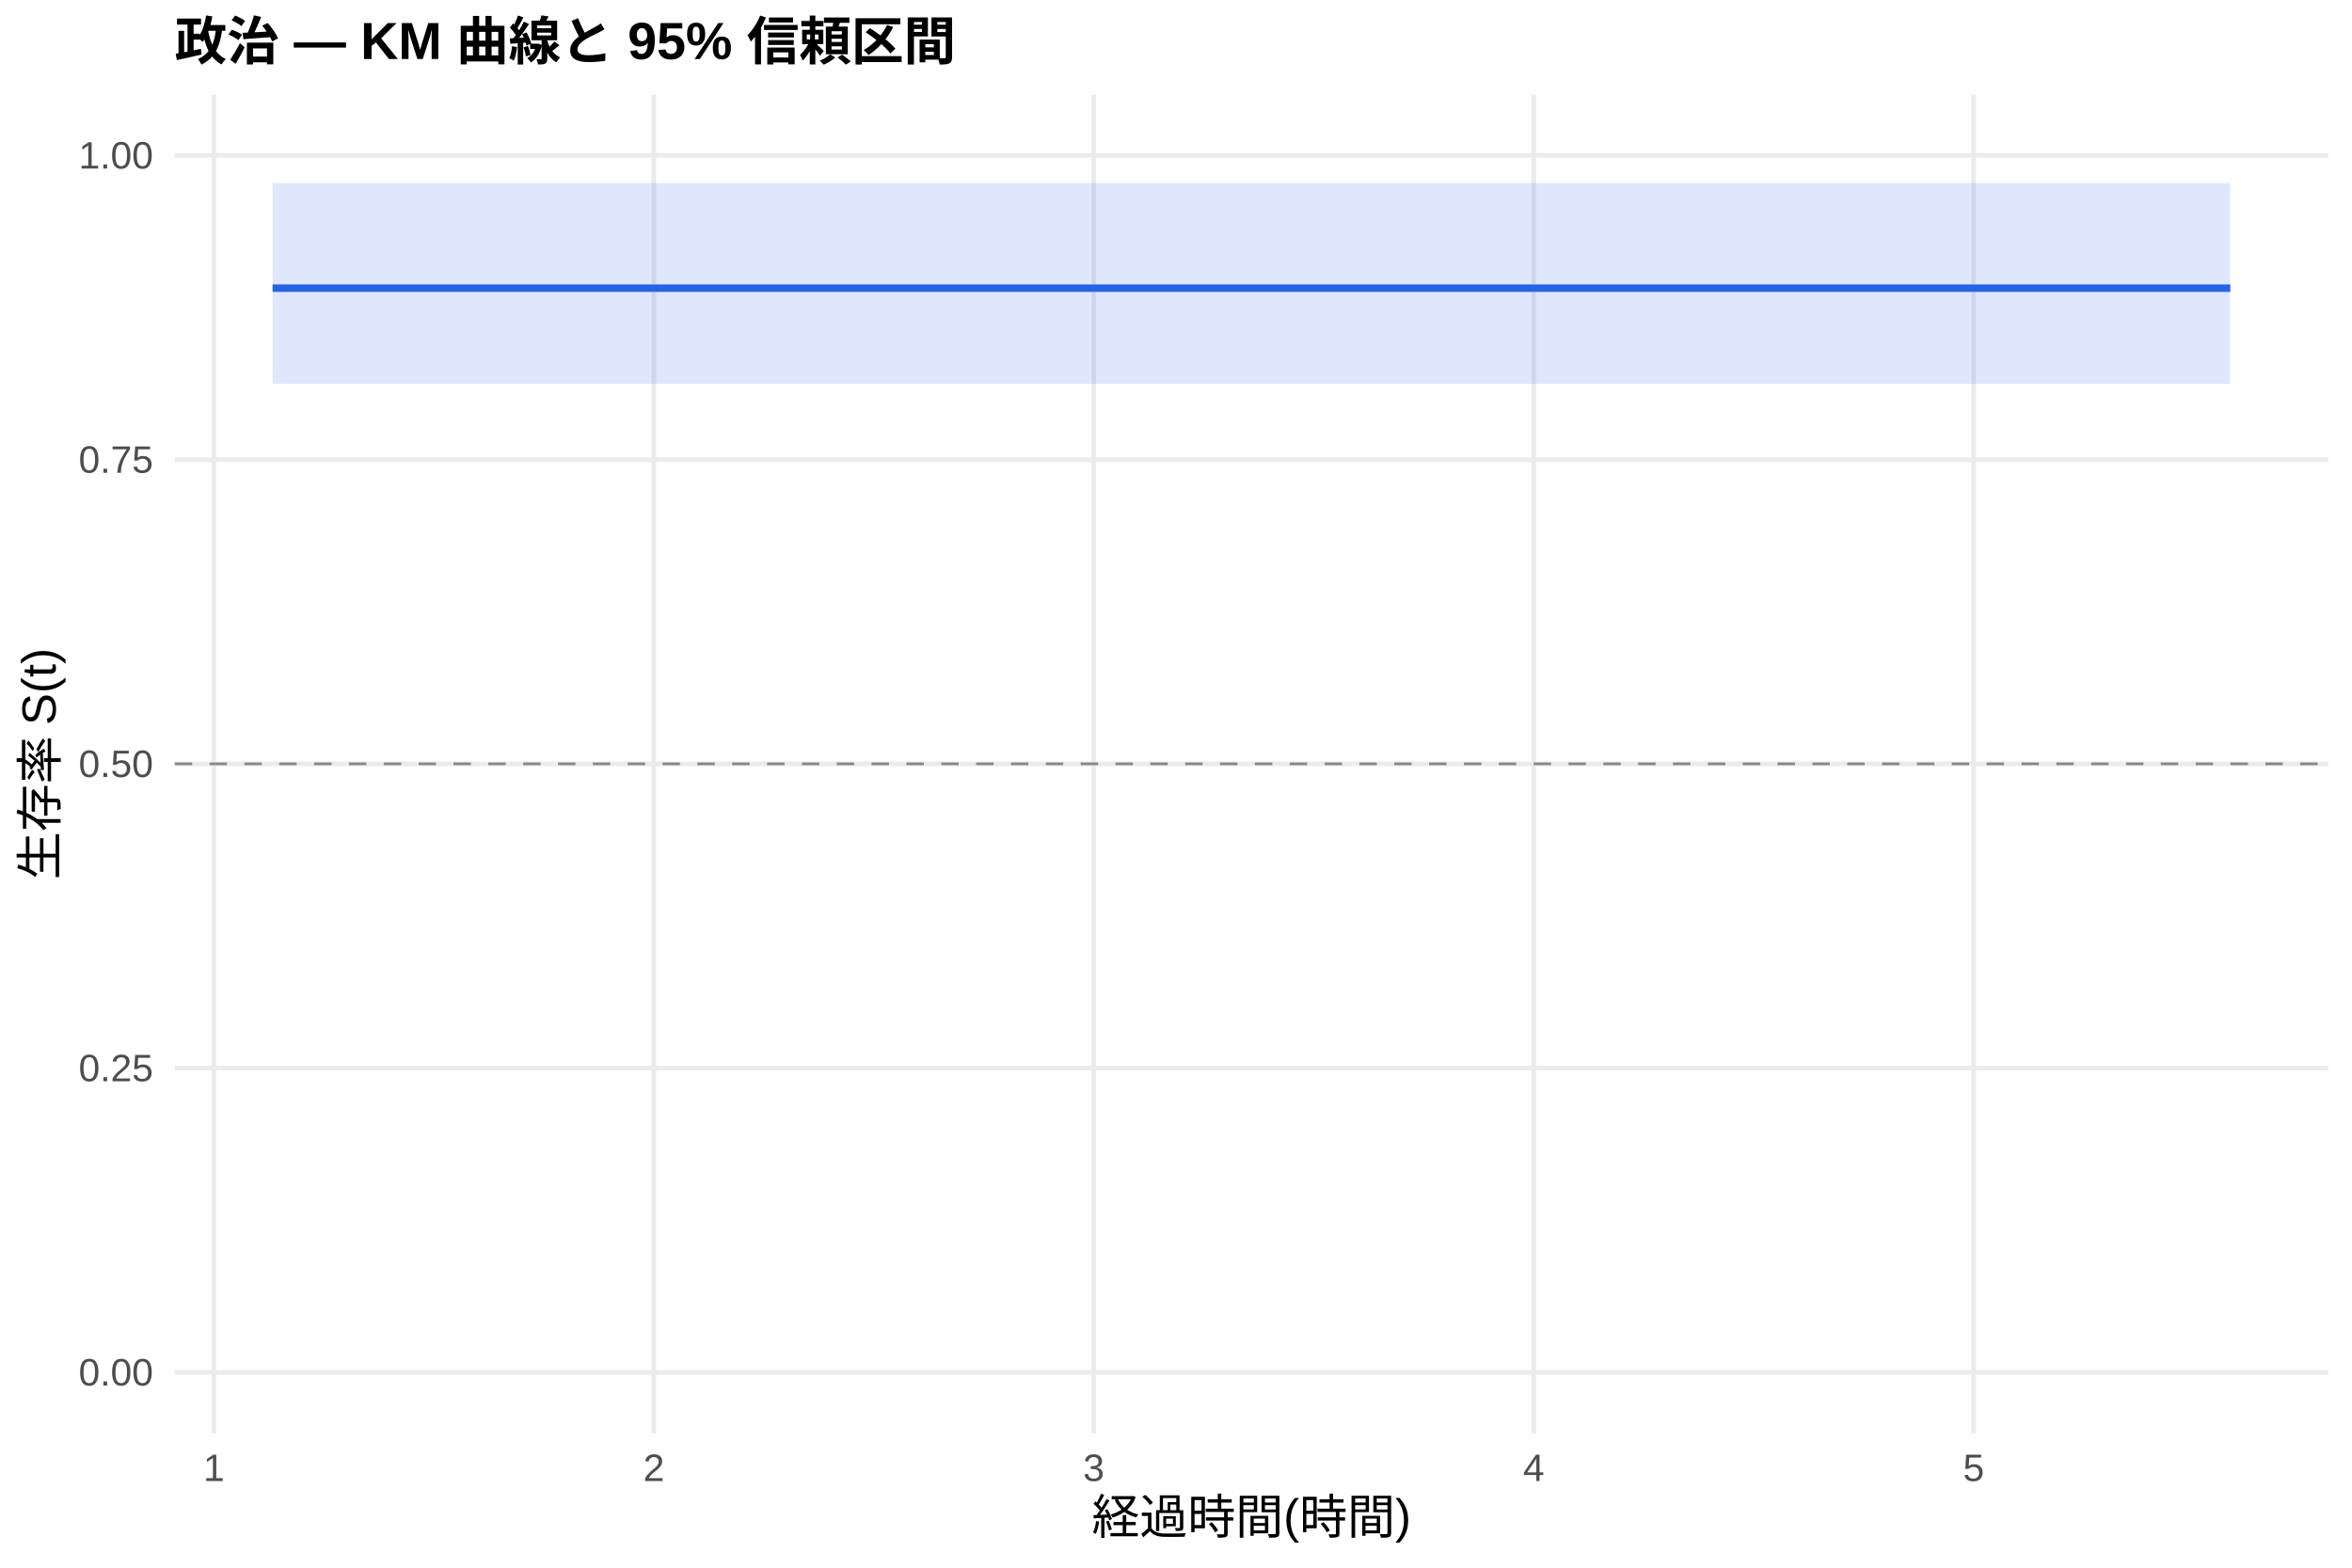
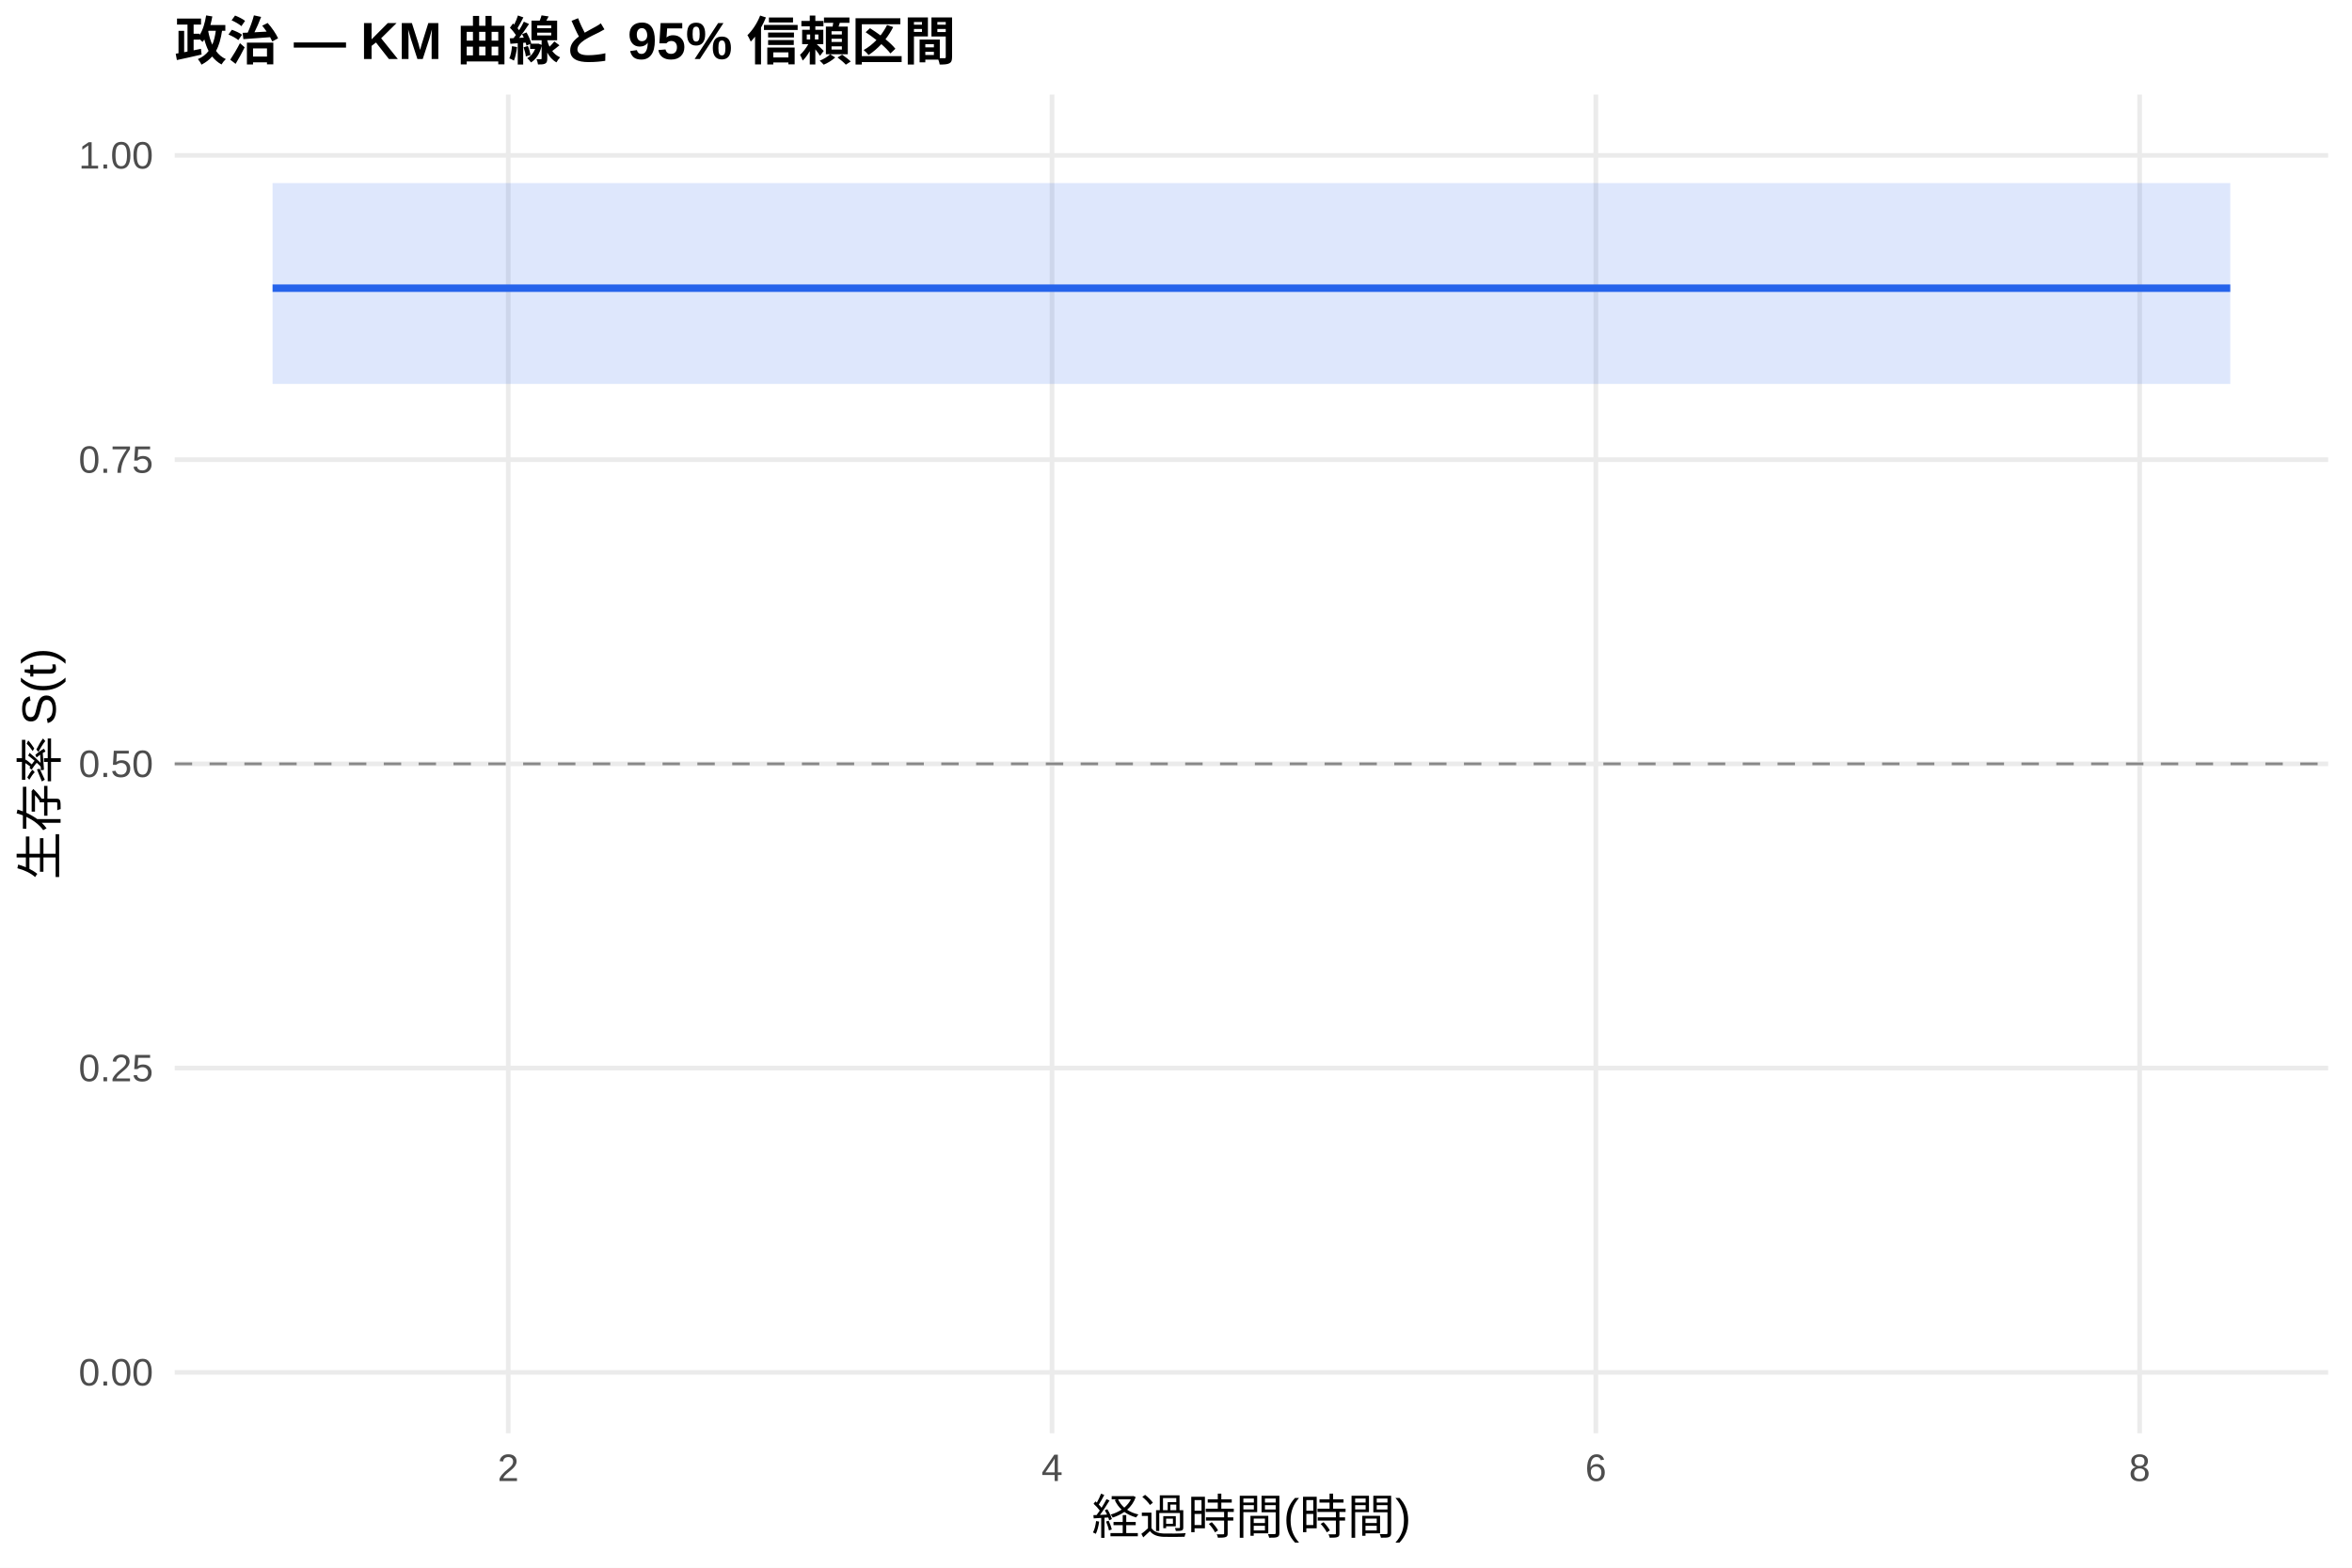
<svg xmlns="http://www.w3.org/2000/svg" width="540.00pt" height="360.00pt" viewBox="0 0 540.00 360.00">
  <g class="svglite">
    <defs>
      <style type="text/css">
    .svglite line, .svglite polyline, .svglite polygon, .svglite path, .svglite rect, .svglite circle {
      fill: none;
      stroke: #000000;
      stroke-linecap: round;
      stroke-linejoin: round;
      stroke-miterlimit: 10.00;
    }
    .svglite text {
      white-space: pre;
    }
    .svglite g.glyphgroup path {
      fill: inherit;
      stroke: none;
    }
  </style>
    </defs>
    <rect width="100%" height="100%" style="stroke: none; fill: #FFFFFF;" />
    <defs>
      <clipPath id="cpMC4wMHw1NDAuMDB8MC4wMHwzNjAuMDA=">
        <rect x="0.00" y="0.00" width="540.00" height="360.00" />
      </clipPath>
    </defs>
    <g clip-path="url(#cpMC4wMHw1NDAuMDB8MC4wMHwzNjAuMDA=)">
      <rect x="0" y="0.00" width="540.00" height="360.00" style="stroke-width: 1.07; stroke: none; fill: #FFFFFF;" />
    </g>
    <defs>
      <clipPath id="cpNDAuMTF8NTM0LjUyfDIxLjcxfDMyOS4xMg==">
        <rect x="40.11" y="21.71" width="494.41" height="307.41" />
      </clipPath>
    </defs>
    <g clip-path="url(#cpNDAuMTF8NTM0LjUyfDIxLjcxfDMyOS4xMg==)">
      <polyline points="40.11,315.14 534.52,315.14 " style="stroke-width: 1.07; stroke: #EBEBEB; stroke-linecap: butt;" />
      <polyline points="40.11,245.28 534.52,245.28 " style="stroke-width: 1.07; stroke: #EBEBEB; stroke-linecap: butt;" />
      <polyline points="40.11,175.41 534.52,175.41 " style="stroke-width: 1.07; stroke: #EBEBEB; stroke-linecap: butt;" />
      <polyline points="40.11,105.55 534.52,105.55 " style="stroke-width: 1.07; stroke: #EBEBEB; stroke-linecap: butt;" />
      <polyline points="40.11,35.68 534.52,35.68 " style="stroke-width: 1.07; stroke: #EBEBEB; stroke-linecap: butt;" />
-       <polyline points="49.12,329.12 49.12,21.71 " style="stroke-width: 1.07; stroke: #EBEBEB; stroke-linecap: butt;" />
-       <polyline points="150.12,329.12 150.12,21.71 " style="stroke-width: 1.07; stroke: #EBEBEB; stroke-linecap: butt;" />
-       <polyline points="251.12,329.12 251.12,21.71 " style="stroke-width: 1.07; stroke: #EBEBEB; stroke-linecap: butt;" />
-       <polyline points="352.13,329.12 352.13,21.71 " style="stroke-width: 1.07; stroke: #EBEBEB; stroke-linecap: butt;" />
-       <polyline points="453.13,329.12 453.13,21.71 " style="stroke-width: 1.07; stroke: #EBEBEB; stroke-linecap: butt;" />
-       <polygon points="62.58,42.04 257.86,42.04 512.05,42.04 512.05,88.16 257.86,88.16 62.58,88.16 " style="stroke-width: 0.00; stroke: none; stroke-linecap: butt; fill: #2563EB; fill-opacity: 0.15;" />
-       <polyline points="62.58,42.04 257.86,42.04 512.05,42.04 " style="stroke-width: 1.07; stroke: none; stroke-linecap: butt;" />
-       <polyline points="512.05,88.16 257.86,88.16 62.58,88.16 " style="stroke-width: 1.07; stroke: none; stroke-linecap: butt;" />
-       <polyline points="62.58,66.17 257.86,66.17 257.86,66.17 512.05,66.17 512.05,66.17 " style="stroke-width: 1.71; stroke: #2563EB; stroke-linecap: butt;" />
+       <polyline points="116.69,329.12 116.69,21.71 " style="stroke-width: 1.07; stroke: #EBEBEB; stroke-linecap: butt;" />
+       <polyline points="241.54,329.12 241.54,21.71 " style="stroke-width: 1.07; stroke: #EBEBEB; stroke-linecap: butt;" />
+       <polyline points="366.39,329.12 366.39,21.71 " style="stroke-width: 1.07; stroke: #EBEBEB; stroke-linecap: butt;" />
+       <polyline points="491.24,329.12 491.24,21.71 " style="stroke-width: 1.07; stroke: #EBEBEB; stroke-linecap: butt;" />
+       <polygon points="62.58,42.04 354.94,42.04 512.05,42.04 512.05,88.16 354.94,88.16 62.58,88.16 " style="stroke-width: 0.00; stroke: none; stroke-linecap: butt; fill: #2563EB; fill-opacity: 0.15;" />
+       <polyline points="62.58,42.04 354.94,42.04 512.05,42.04 " style="stroke-width: 1.07; stroke: none; stroke-linecap: butt;" />
+       <polyline points="512.05,88.16 354.94,88.16 62.58,88.16 " style="stroke-width: 1.07; stroke: none; stroke-linecap: butt;" />
+       <polyline points="62.58,66.17 354.94,66.17 354.94,66.17 512.05,66.17 512.05,66.17 " style="stroke-width: 1.71; stroke: #2563EB; stroke-linecap: butt;" />
      <line x1="40.11" y1="175.41" x2="534.52" y2="175.41" style="stroke-width: 0.64; stroke: #888888; stroke-dasharray: 4.00,4.00; stroke-linecap: butt;" />
    </g>
    <g clip-path="url(#cpMC4wMHw1NDAuMDB8MC4wMHwzNjAuMDA=)">
      <text x="35.18" y="318.17" text-anchor="end" style="font-size: 8.80px;fill: #4D4D4D; font-family: &quot;Liberation Sans&quot;;" textLength="17.11px" lengthAdjust="spacingAndGlyphs">0.00</text>
      <text x="35.18" y="248.30" text-anchor="end" style="font-size: 8.80px;fill: #4D4D4D; font-family: &quot;Liberation Sans&quot;;" textLength="17.11px" lengthAdjust="spacingAndGlyphs">0.25</text>
      <text x="35.18" y="178.44" text-anchor="end" style="font-size: 8.80px;fill: #4D4D4D; font-family: &quot;Liberation Sans&quot;;" textLength="17.11px" lengthAdjust="spacingAndGlyphs">0.50</text>
      <text x="35.18" y="108.57" text-anchor="end" style="font-size: 8.80px;fill: #4D4D4D; font-family: &quot;Liberation Sans&quot;;" textLength="17.11px" lengthAdjust="spacingAndGlyphs">0.75</text>
      <text x="35.18" y="38.71" text-anchor="end" style="font-size: 8.80px;fill: #4D4D4D; font-family: &quot;Liberation Sans&quot;;" textLength="17.11px" lengthAdjust="spacingAndGlyphs">1.00</text>
-       <text x="49.12" y="340.10" text-anchor="middle" style="font-size: 8.80px;fill: #4D4D4D; font-family: &quot;Liberation Sans&quot;;" textLength="4.89px" lengthAdjust="spacingAndGlyphs">1</text>
-       <text x="150.12" y="340.10" text-anchor="middle" style="font-size: 8.80px;fill: #4D4D4D; font-family: &quot;Liberation Sans&quot;;" textLength="4.89px" lengthAdjust="spacingAndGlyphs">2</text>
-       <text x="251.12" y="340.10" text-anchor="middle" style="font-size: 8.80px;fill: #4D4D4D; font-family: &quot;Liberation Sans&quot;;" textLength="4.89px" lengthAdjust="spacingAndGlyphs">3</text>
-       <text x="352.13" y="340.10" text-anchor="middle" style="font-size: 8.80px;fill: #4D4D4D; font-family: &quot;Liberation Sans&quot;;" textLength="4.89px" lengthAdjust="spacingAndGlyphs">4</text>
-       <text x="453.13" y="340.10" text-anchor="middle" style="font-size: 8.80px;fill: #4D4D4D; font-family: &quot;Liberation Sans&quot;;" textLength="4.89px" lengthAdjust="spacingAndGlyphs">5</text>
+       <text x="116.69" y="340.10" text-anchor="middle" style="font-size: 8.80px;fill: #4D4D4D; font-family: &quot;Liberation Sans&quot;;" textLength="4.89px" lengthAdjust="spacingAndGlyphs">2</text>
+       <text x="241.54" y="340.10" text-anchor="middle" style="font-size: 8.80px;fill: #4D4D4D; font-family: &quot;Liberation Sans&quot;;" textLength="4.89px" lengthAdjust="spacingAndGlyphs">4</text>
+       <text x="366.39" y="340.10" text-anchor="middle" style="font-size: 8.80px;fill: #4D4D4D; font-family: &quot;Liberation Sans&quot;;" textLength="4.89px" lengthAdjust="spacingAndGlyphs">6</text>
+       <text x="491.24" y="340.10" text-anchor="middle" style="font-size: 8.80px;fill: #4D4D4D; font-family: &quot;Liberation Sans&quot;;" textLength="4.89px" lengthAdjust="spacingAndGlyphs">8</text>
      <text x="287.32" y="352.24" text-anchor="middle" style="font-size: 11.00px; font-family: &quot;Liberation Sans&quot;;" textLength="73.31px" lengthAdjust="spacingAndGlyphs">経過時間(時間)</text>
      <text transform="translate(13.05,175.41) rotate(-90)" text-anchor="middle" style="font-size: 11.00px; font-family: &quot;Liberation Sans&quot;;" textLength="53.78px" lengthAdjust="spacingAndGlyphs">生存率 S(t)</text>
      <text x="40.11" y="13.74" style="font-size: 12.00px; font-weight: bold; font-family: &quot;Liberation Sans&quot;;" textLength="179.33px" lengthAdjust="spacingAndGlyphs">政治 — KM 曲線と 95% 信頼区間</text>
    </g>
  </g>
</svg>
